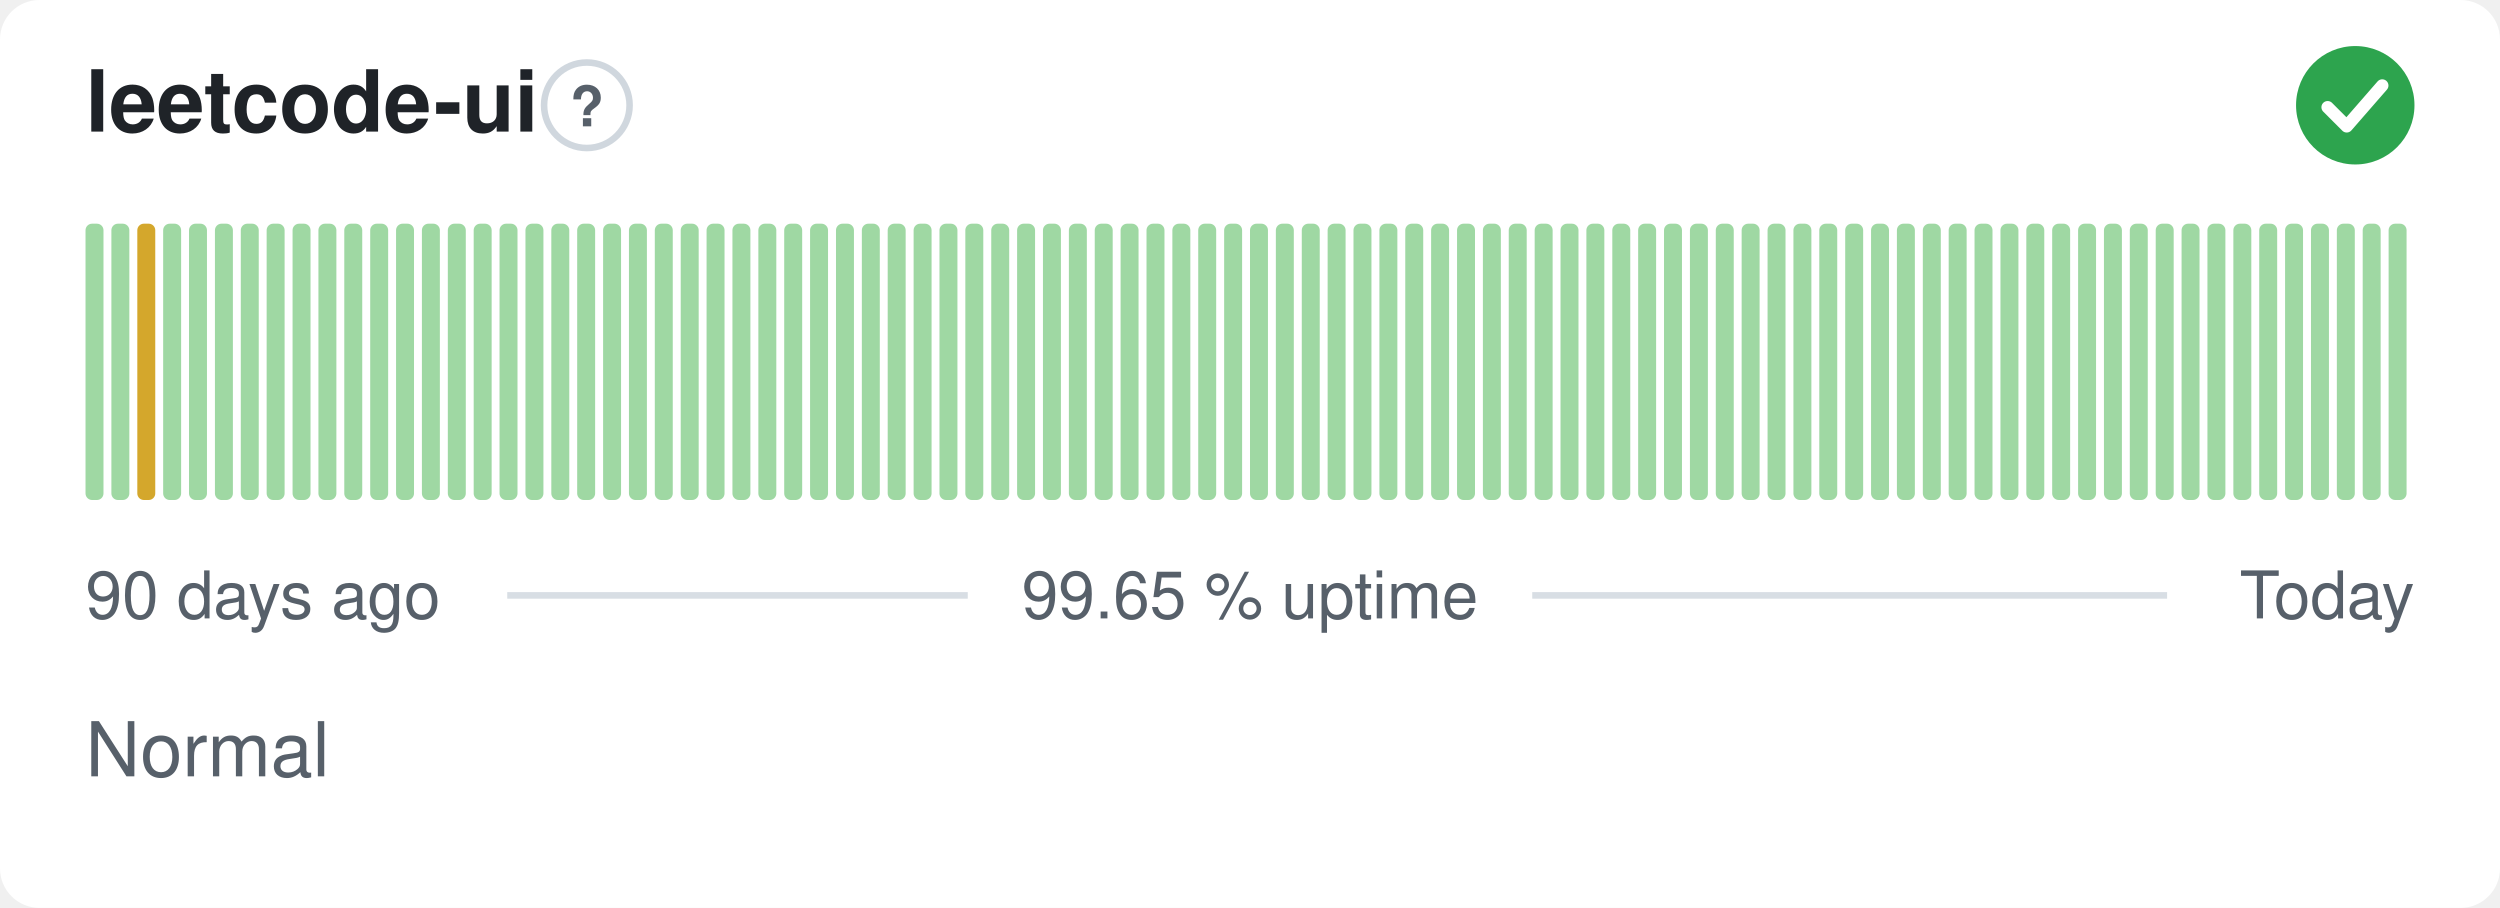
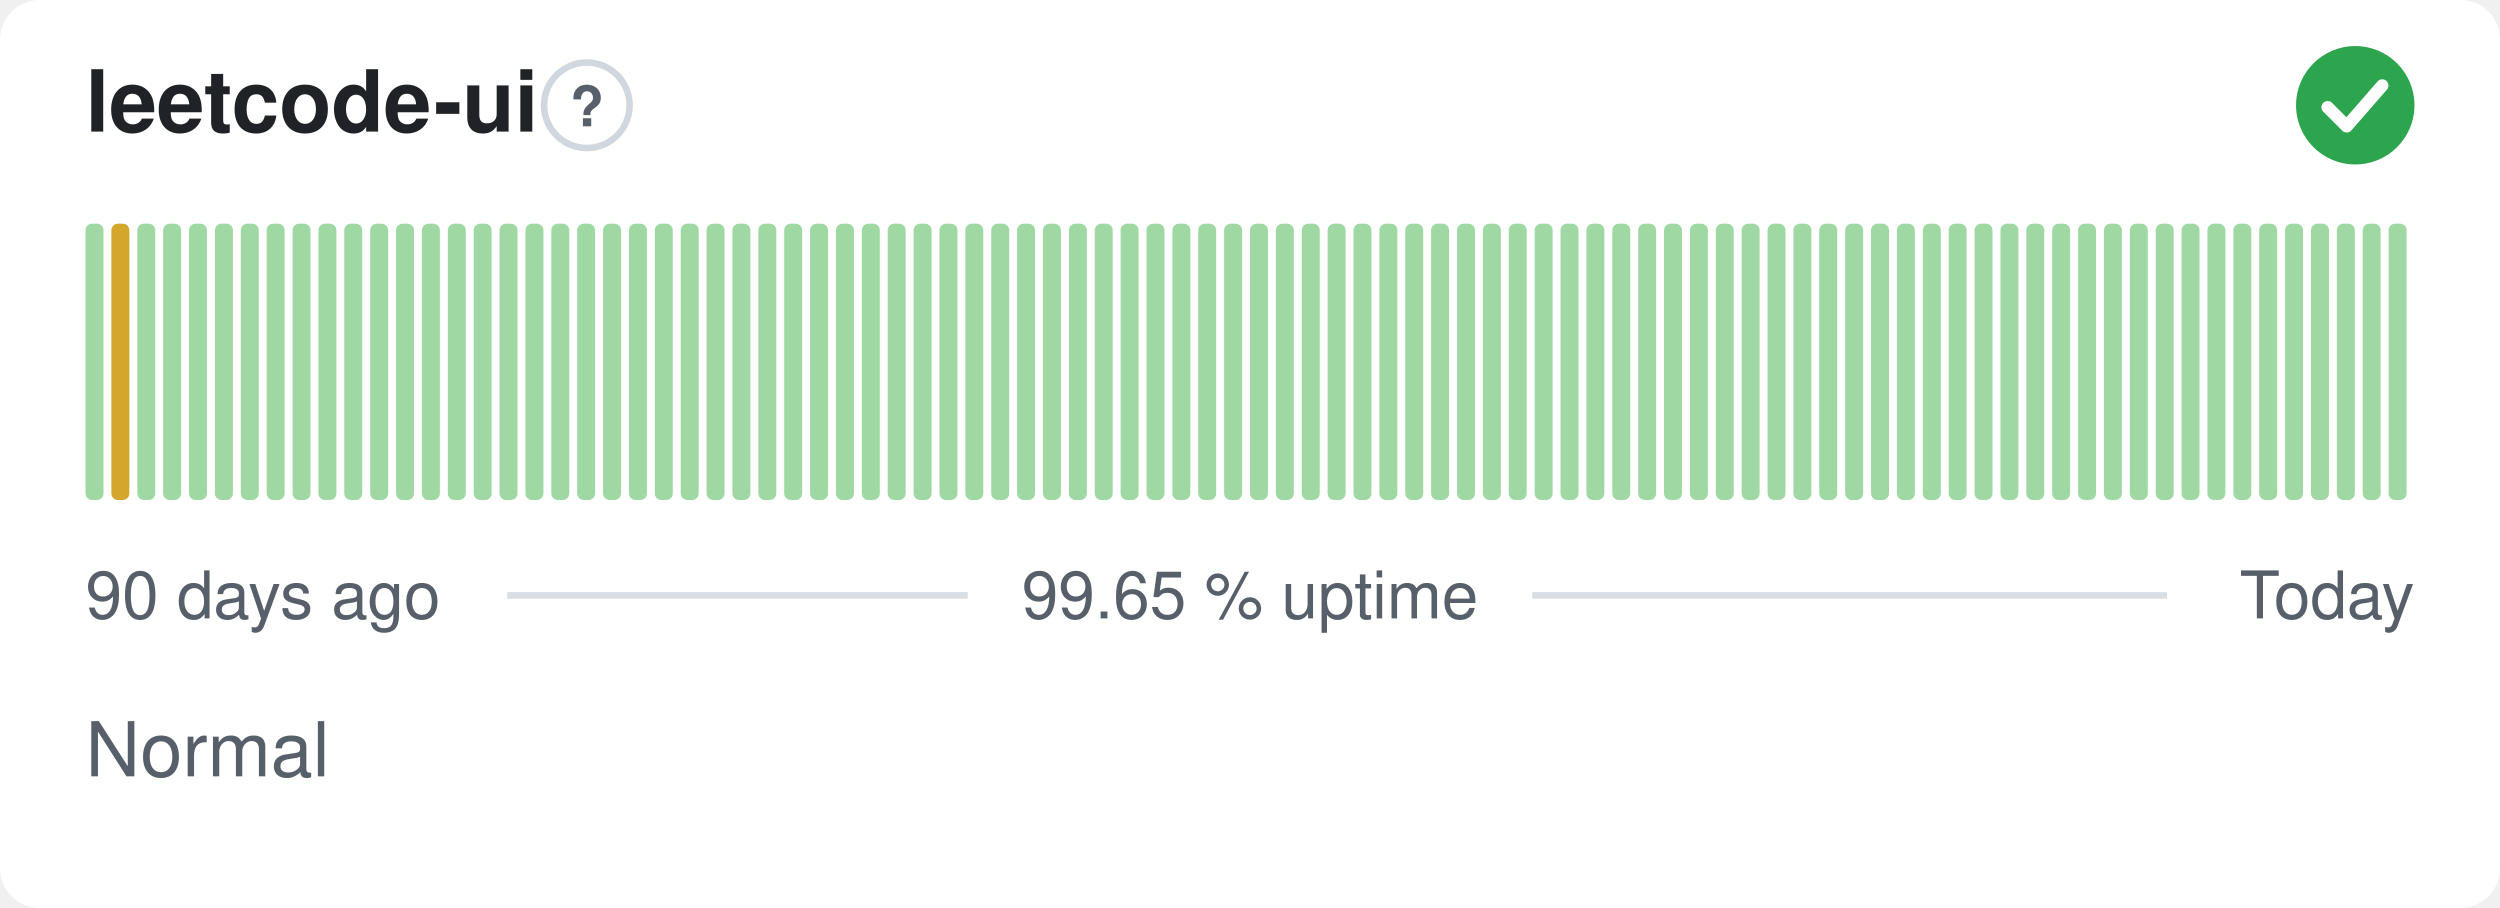
<svg xmlns="http://www.w3.org/2000/svg" width="380" height="138" viewBox="0 0 380 138" role="img" aria-label="leetcode-ui: Normal, 99.65 % uptime over the last 90 days" font-family="-apple-system,BlinkMacSystemFont,'Segoe UI',Helvetica,Arial,sans-serif">
  <style>
    @media (prefers-color-scheme: dark) {
      .bg { fill: #0d1117 }
      .title { fill: #e6edf3 }
      .muted { fill: #8b949e }
      .hint { stroke: #30363d }
      .rule { stroke: #30363d }
      .nodata { fill: #21262d }
    }
  </style>
  <rect class="bg" width="380" height="138" rx="6" fill="#ffffff" />
  <text class="title" x="13" y="20" font-size="13" font-weight="600" fill="#1f2328">leetcode-ui</text>
  <circle class="hint" cx="89.2" cy="16" r="6.5" fill="none" stroke="#d0d7de" stroke-width="1" />
  <text class="muted" x="89.2" y="19.2" text-anchor="middle" font-size="8.5" font-weight="700" fill="#57606a">?</text>
  <circle cx="358" cy="16" r="9" fill="#2da44e" />
  <path d="M353.80 16.30l2.90 2.90 5.40 -6.20" fill="none" stroke="#fff" stroke-width="1.89" stroke-linecap="round" stroke-linejoin="round" />
  <rect x="13.00" y="34.00" width="2.73" height="42.00" rx="1" fill="#9fd8a3" />
-   <rect x="16.93" y="34.00" width="2.73" height="42.00" rx="1" fill="#9fd8a3" />
-   <rect x="20.87" y="34.00" width="2.73" height="42.00" rx="1" fill="#d4a72c" />
+   <rect x="16.93" y="34.00" width="2.73" height="42.00" rx="1" fill="#d4a72c" />
+   <rect x="20.87" y="34.00" width="2.73" height="42.00" rx="1" fill="#9fd8a3" />
  <rect x="24.80" y="34.00" width="2.73" height="42.00" rx="1" fill="#9fd8a3" />
  <rect x="28.73" y="34.00" width="2.73" height="42.00" rx="1" fill="#9fd8a3" />
  <rect x="32.67" y="34.00" width="2.73" height="42.00" rx="1" fill="#9fd8a3" />
  <rect x="36.60" y="34.00" width="2.73" height="42.00" rx="1" fill="#9fd8a3" />
  <rect x="40.53" y="34.00" width="2.73" height="42.00" rx="1" fill="#9fd8a3" />
  <rect x="44.47" y="34.00" width="2.73" height="42.00" rx="1" fill="#9fd8a3" />
  <rect x="48.40" y="34.00" width="2.73" height="42.00" rx="1" fill="#9fd8a3" />
  <rect x="52.33" y="34.00" width="2.73" height="42.00" rx="1" fill="#9fd8a3" />
  <rect x="56.27" y="34.00" width="2.73" height="42.00" rx="1" fill="#9fd8a3" />
  <rect x="60.20" y="34.00" width="2.73" height="42.00" rx="1" fill="#9fd8a3" />
  <rect x="64.13" y="34.00" width="2.73" height="42.00" rx="1" fill="#9fd8a3" />
  <rect x="68.07" y="34.00" width="2.73" height="42.00" rx="1" fill="#9fd8a3" />
  <rect x="72.00" y="34.00" width="2.73" height="42.00" rx="1" fill="#9fd8a3" />
  <rect x="75.93" y="34.00" width="2.73" height="42.00" rx="1" fill="#9fd8a3" />
  <rect x="79.87" y="34.00" width="2.73" height="42.00" rx="1" fill="#9fd8a3" />
  <rect x="83.80" y="34.00" width="2.73" height="42.00" rx="1" fill="#9fd8a3" />
  <rect x="87.73" y="34.00" width="2.73" height="42.00" rx="1" fill="#9fd8a3" />
  <rect x="91.67" y="34.00" width="2.73" height="42.00" rx="1" fill="#9fd8a3" />
  <rect x="95.60" y="34.00" width="2.73" height="42.00" rx="1" fill="#9fd8a3" />
  <rect x="99.53" y="34.00" width="2.73" height="42.00" rx="1" fill="#9fd8a3" />
  <rect x="103.47" y="34.00" width="2.73" height="42.00" rx="1" fill="#9fd8a3" />
  <rect x="107.40" y="34.00" width="2.73" height="42.00" rx="1" fill="#9fd8a3" />
  <rect x="111.33" y="34.00" width="2.73" height="42.00" rx="1" fill="#9fd8a3" />
  <rect x="115.27" y="34.00" width="2.73" height="42.00" rx="1" fill="#9fd8a3" />
  <rect x="119.20" y="34.00" width="2.73" height="42.00" rx="1" fill="#9fd8a3" />
  <rect x="123.13" y="34.00" width="2.73" height="42.00" rx="1" fill="#9fd8a3" />
  <rect x="127.07" y="34.00" width="2.73" height="42.00" rx="1" fill="#9fd8a3" />
  <rect x="131.00" y="34.00" width="2.73" height="42.00" rx="1" fill="#9fd8a3" />
  <rect x="134.93" y="34.00" width="2.73" height="42.00" rx="1" fill="#9fd8a3" />
  <rect x="138.87" y="34.00" width="2.73" height="42.00" rx="1" fill="#9fd8a3" />
  <rect x="142.80" y="34.00" width="2.73" height="42.00" rx="1" fill="#9fd8a3" />
  <rect x="146.73" y="34.00" width="2.73" height="42.00" rx="1" fill="#9fd8a3" />
  <rect x="150.67" y="34.00" width="2.73" height="42.00" rx="1" fill="#9fd8a3" />
  <rect x="154.60" y="34.00" width="2.73" height="42.00" rx="1" fill="#9fd8a3" />
  <rect x="158.53" y="34.00" width="2.73" height="42.00" rx="1" fill="#9fd8a3" />
  <rect x="162.47" y="34.00" width="2.73" height="42.00" rx="1" fill="#9fd8a3" />
  <rect x="166.40" y="34.00" width="2.73" height="42.00" rx="1" fill="#9fd8a3" />
  <rect x="170.33" y="34.00" width="2.73" height="42.00" rx="1" fill="#9fd8a3" />
  <rect x="174.27" y="34.00" width="2.73" height="42.00" rx="1" fill="#9fd8a3" />
  <rect x="178.20" y="34.00" width="2.73" height="42.00" rx="1" fill="#9fd8a3" />
  <rect x="182.13" y="34.00" width="2.73" height="42.00" rx="1" fill="#9fd8a3" />
  <rect x="186.07" y="34.00" width="2.73" height="42.00" rx="1" fill="#9fd8a3" />
  <rect x="190.00" y="34.00" width="2.73" height="42.00" rx="1" fill="#9fd8a3" />
  <rect x="193.93" y="34.00" width="2.73" height="42.00" rx="1" fill="#9fd8a3" />
  <rect x="197.87" y="34.00" width="2.73" height="42.00" rx="1" fill="#9fd8a3" />
  <rect x="201.80" y="34.00" width="2.73" height="42.00" rx="1" fill="#9fd8a3" />
  <rect x="205.73" y="34.00" width="2.73" height="42.00" rx="1" fill="#9fd8a3" />
  <rect x="209.67" y="34.00" width="2.73" height="42.00" rx="1" fill="#9fd8a3" />
  <rect x="213.60" y="34.00" width="2.73" height="42.00" rx="1" fill="#9fd8a3" />
  <rect x="217.53" y="34.00" width="2.73" height="42.00" rx="1" fill="#9fd8a3" />
  <rect x="221.47" y="34.00" width="2.73" height="42.00" rx="1" fill="#9fd8a3" />
  <rect x="225.40" y="34.00" width="2.73" height="42.00" rx="1" fill="#9fd8a3" />
  <rect x="229.33" y="34.00" width="2.73" height="42.00" rx="1" fill="#9fd8a3" />
  <rect x="233.27" y="34.00" width="2.73" height="42.00" rx="1" fill="#9fd8a3" />
  <rect x="237.20" y="34.00" width="2.73" height="42.00" rx="1" fill="#9fd8a3" />
  <rect x="241.13" y="34.00" width="2.73" height="42.00" rx="1" fill="#9fd8a3" />
  <rect x="245.07" y="34.00" width="2.73" height="42.00" rx="1" fill="#9fd8a3" />
  <rect x="249.00" y="34.00" width="2.73" height="42.00" rx="1" fill="#9fd8a3" />
  <rect x="252.93" y="34.00" width="2.73" height="42.00" rx="1" fill="#9fd8a3" />
  <rect x="256.87" y="34.00" width="2.73" height="42.00" rx="1" fill="#9fd8a3" />
  <rect x="260.80" y="34.00" width="2.73" height="42.00" rx="1" fill="#9fd8a3" />
  <rect x="264.73" y="34.00" width="2.73" height="42.00" rx="1" fill="#9fd8a3" />
  <rect x="268.67" y="34.00" width="2.73" height="42.00" rx="1" fill="#9fd8a3" />
  <rect x="272.60" y="34.00" width="2.73" height="42.00" rx="1" fill="#9fd8a3" />
  <rect x="276.53" y="34.00" width="2.73" height="42.00" rx="1" fill="#9fd8a3" />
  <rect x="280.47" y="34.00" width="2.73" height="42.00" rx="1" fill="#9fd8a3" />
  <rect x="284.40" y="34.00" width="2.73" height="42.00" rx="1" fill="#9fd8a3" />
  <rect x="288.33" y="34.00" width="2.73" height="42.00" rx="1" fill="#9fd8a3" />
  <rect x="292.27" y="34.00" width="2.73" height="42.00" rx="1" fill="#9fd8a3" />
  <rect x="296.20" y="34.00" width="2.73" height="42.00" rx="1" fill="#9fd8a3" />
  <rect x="300.13" y="34.00" width="2.73" height="42.00" rx="1" fill="#9fd8a3" />
  <rect x="304.07" y="34.00" width="2.73" height="42.00" rx="1" fill="#9fd8a3" />
  <rect x="308.00" y="34.00" width="2.73" height="42.00" rx="1" fill="#9fd8a3" />
  <rect x="311.93" y="34.00" width="2.73" height="42.00" rx="1" fill="#9fd8a3" />
  <rect x="315.87" y="34.00" width="2.73" height="42.00" rx="1" fill="#9fd8a3" />
  <rect x="319.80" y="34.00" width="2.73" height="42.00" rx="1" fill="#9fd8a3" />
  <rect x="323.73" y="34.00" width="2.73" height="42.00" rx="1" fill="#9fd8a3" />
  <rect x="327.67" y="34.00" width="2.73" height="42.00" rx="1" fill="#9fd8a3" />
  <rect x="331.60" y="34.00" width="2.73" height="42.00" rx="1" fill="#9fd8a3" />
  <rect x="335.53" y="34.00" width="2.73" height="42.00" rx="1" fill="#9fd8a3" />
  <rect x="339.47" y="34.00" width="2.73" height="42.00" rx="1" fill="#9fd8a3" />
  <rect x="343.40" y="34.00" width="2.73" height="42.00" rx="1" fill="#9fd8a3" />
  <rect x="347.33" y="34.00" width="2.73" height="42.00" rx="1" fill="#9fd8a3" />
  <rect x="351.27" y="34.00" width="2.73" height="42.00" rx="1" fill="#9fd8a3" />
  <rect x="355.20" y="34.00" width="2.73" height="42.00" rx="1" fill="#9fd8a3" />
  <rect x="359.13" y="34.00" width="2.73" height="42.00" rx="1" fill="#9fd8a3" />
  <rect x="363.07" y="34.00" width="2.73" height="42.00" rx="1" fill="#9fd8a3" />
  <text class="muted" x="13" y="94" font-size="10" fill="#57606a">90 days ago</text>
  <text class="muted" x="190" y="94" text-anchor="middle" font-size="10" fill="#57606a">99.65 % uptime</text>
  <text class="muted" x="367" y="94" text-anchor="end" font-size="10" fill="#57606a">Today</text>
  <line class="rule" x1="77.1" y1="90.5" x2="147.1" y2="90.5" stroke="#d8dee4" stroke-width="1" />
  <line class="rule" x1="232.9" y1="90.5" x2="329.4" y2="90.5" stroke="#d8dee4" stroke-width="1" />
  <text class="muted" x="13" y="118" font-size="11.5" fill="#57606a">Normal</text>
</svg>
